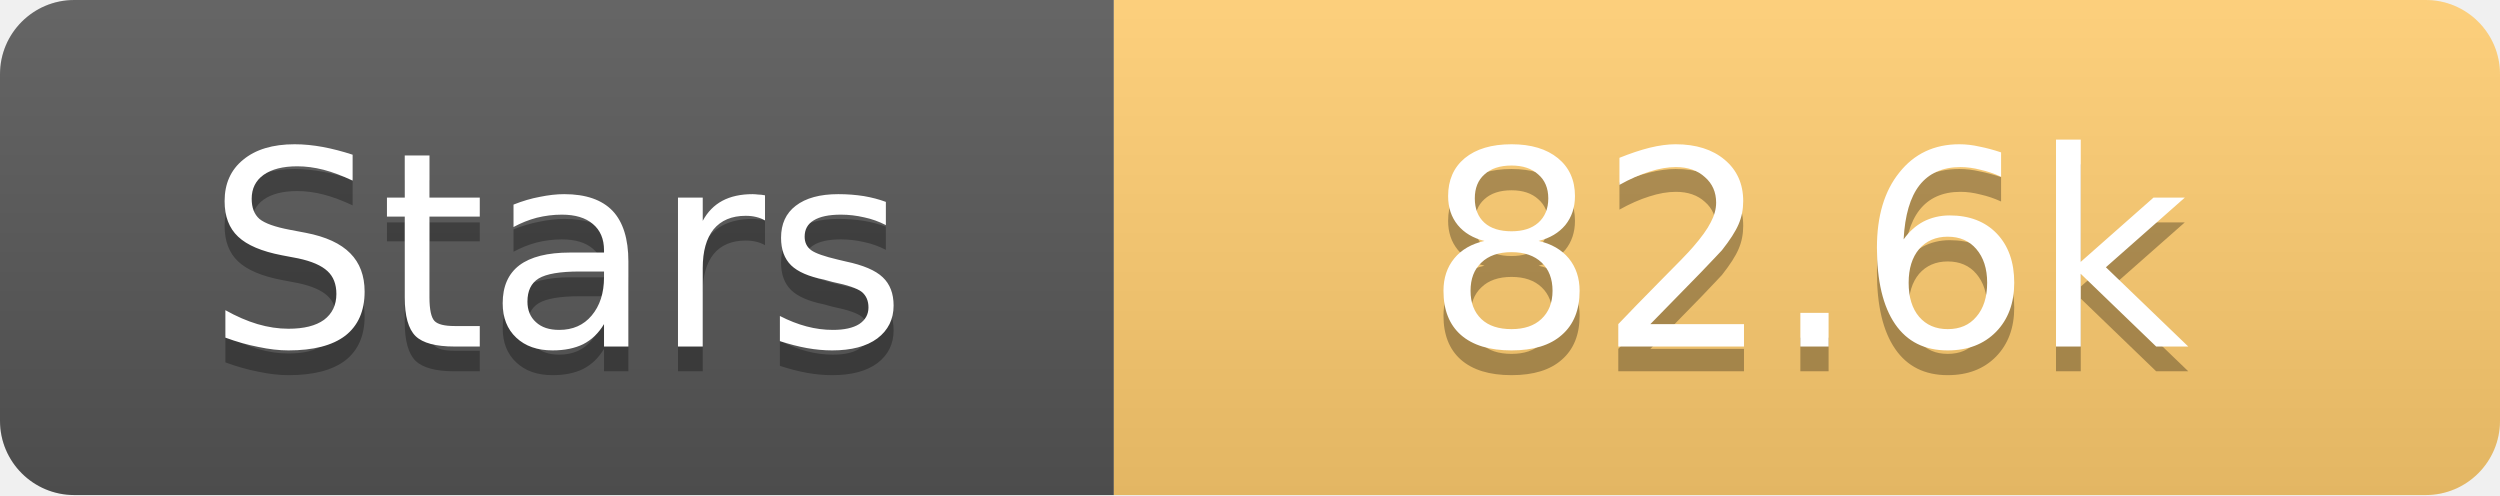
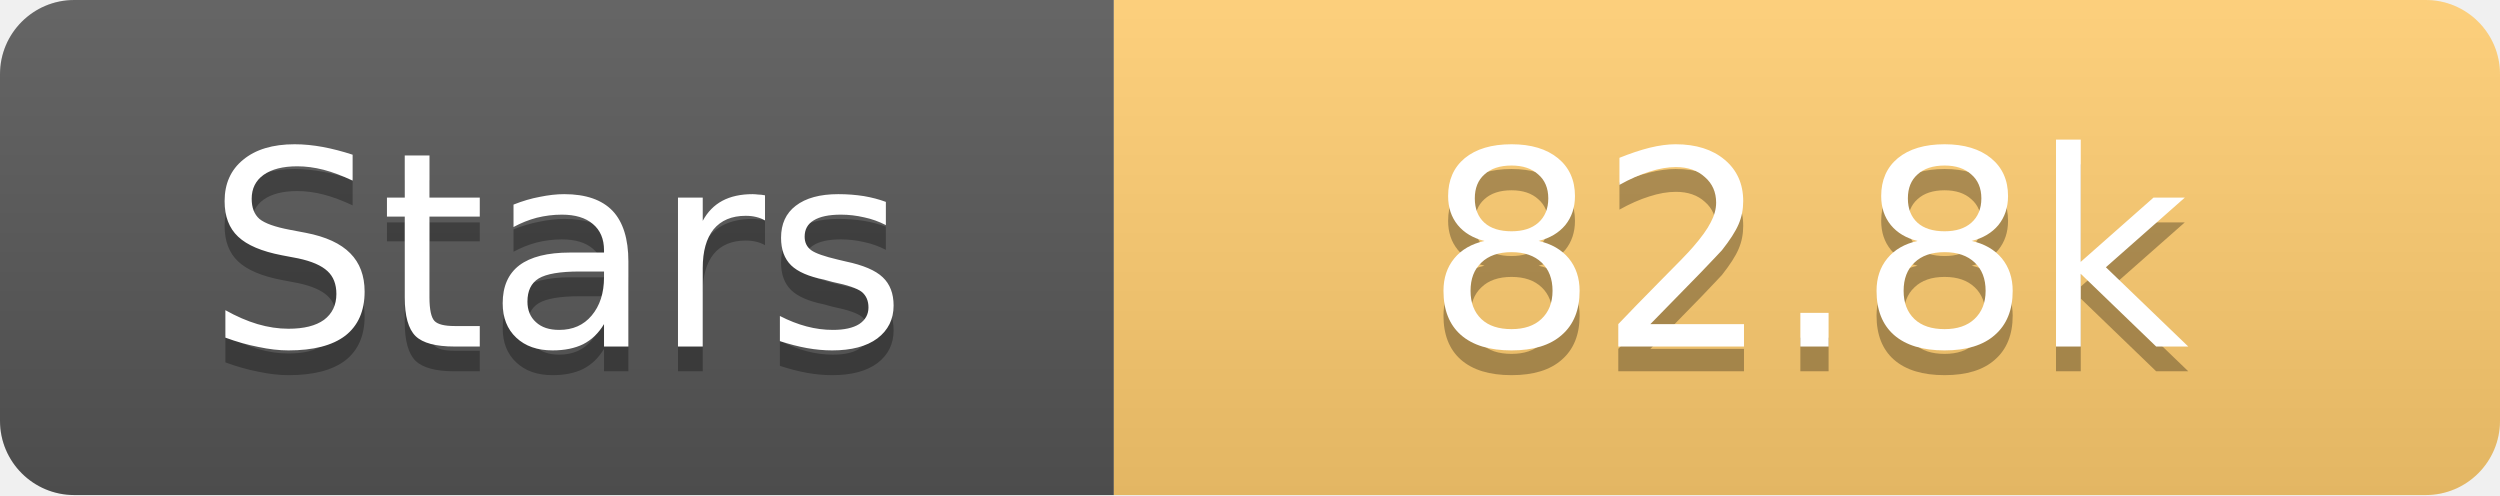
<svg xmlns="http://www.w3.org/2000/svg" width="101" height="20">
  <linearGradient id="s" x2="0" y2="100%">
    <stop offset="0" stop-color="#fff" stop-opacity=".1" />
    <stop offset="1" stop-opacity=".1" />
  </linearGradient>
  <clipPath id="r">
    <rect width="101" height="20" rx="3" fill="#fff" />
  </clipPath>
  <g clip-path="url(#r)">
    <rect width="45" height="20" fill="#555" />
    <rect x="45" width="56" height="20" fill="#fdcb6e" />
    <rect width="101" height="20" fill="url(#s)" />
  </g>
  <g fill="#fff" text-anchor="middle" font-family="Verdana,Geneva,DejaVu Sans,sans-serif" text-rendering="geometricPrecision" font-size="11">
    <text x="22.5" y="15" fill="#010101" fill-opacity=".3">Stars</text>
    <text x="22.5" y="14">Stars</text>
-     <text x="73.0" y="15" fill="#010101" fill-opacity=".3">82.6k</text>
-     <text x="73.0" y="14">82.6k</text>
+     <text x="73.0" y="15" fill="#010101" fill-opacity=".3">82.8k</text>
+     <text x="73.0" y="14">82.8k</text>
  </g>
</svg>
